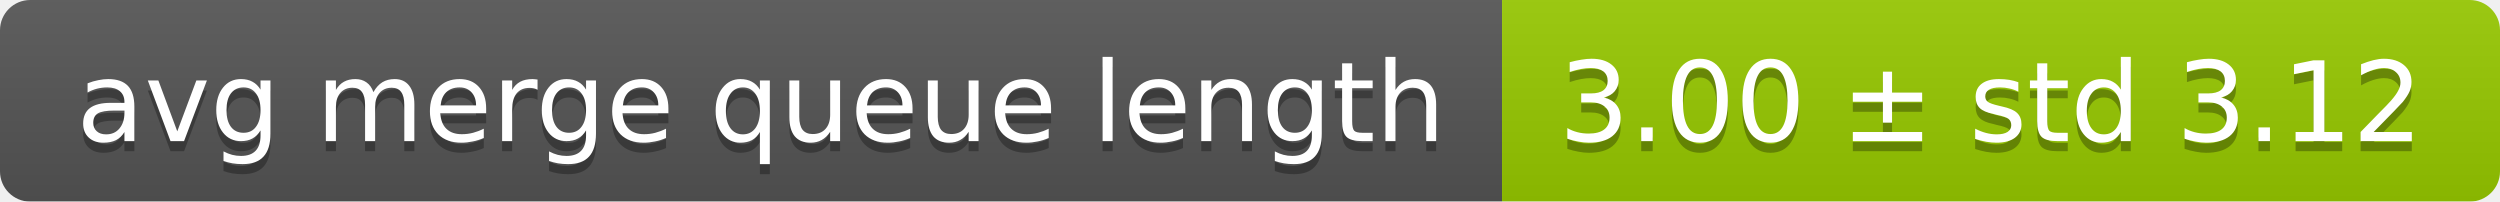
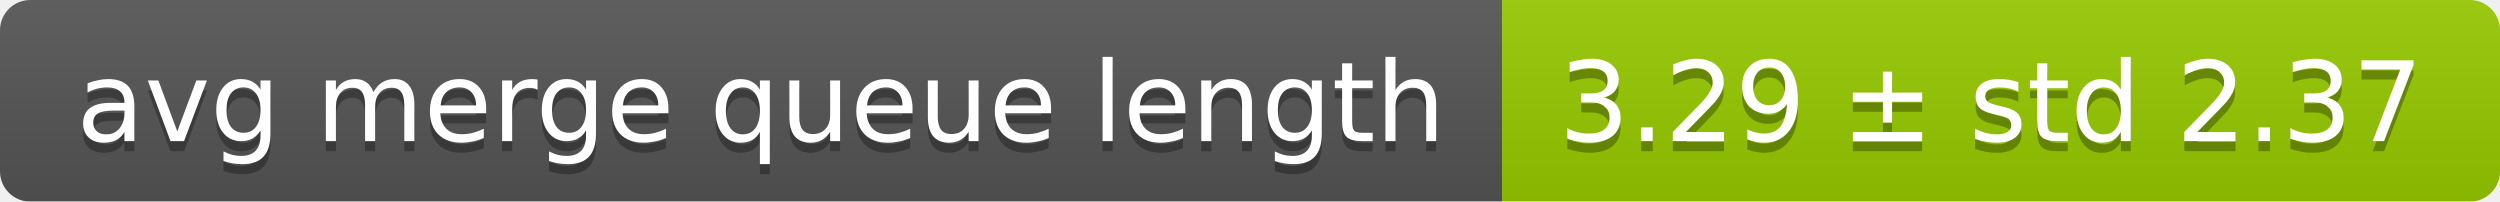
<svg xmlns="http://www.w3.org/2000/svg" width="248" height="20">
  <linearGradient id="smooth" x2="0" y2="100%">
    <stop offset="0" stop-color="#bbb" stop-opacity=".1" />
    <stop offset="1" stop-opacity=".1" />
  </linearGradient>
  <mask id="round">
    <rect width="248" height="20" rx="3" fill="#fff" />
  </mask>
  <g mask="url(#round)">
    <rect width="149" height="20" fill="#555" />
    <rect x="149" width="99" height="20" fill="#97ca00" />
    <rect width="248" height="20" fill="url(#smooth)" />
  </g>
  <g fill="#fff" text-anchor="middle" font-family="DejaVu Sans,Verdana,Geneva,sans-serif" font-size="11">
    <text x="75.5" y="15" fill="#010101" fill-opacity=".3">avg merge queue length</text>
    <text x="75.5" y="14">avg merge queue length</text>
-     <text x="197.5" y="15" fill="#010101" fill-opacity=".3">3.00 ± std 3.12</text>
-     <text x="197.5" y="14">3.00 ± std 3.12</text>
+     <text x="197.5" y="15" fill="#010101" fill-opacity=".3">3.29 ± std 2.37</text>
+     <text x="197.5" y="14">3.29 ± std 2.37</text>
  </g>
</svg>
